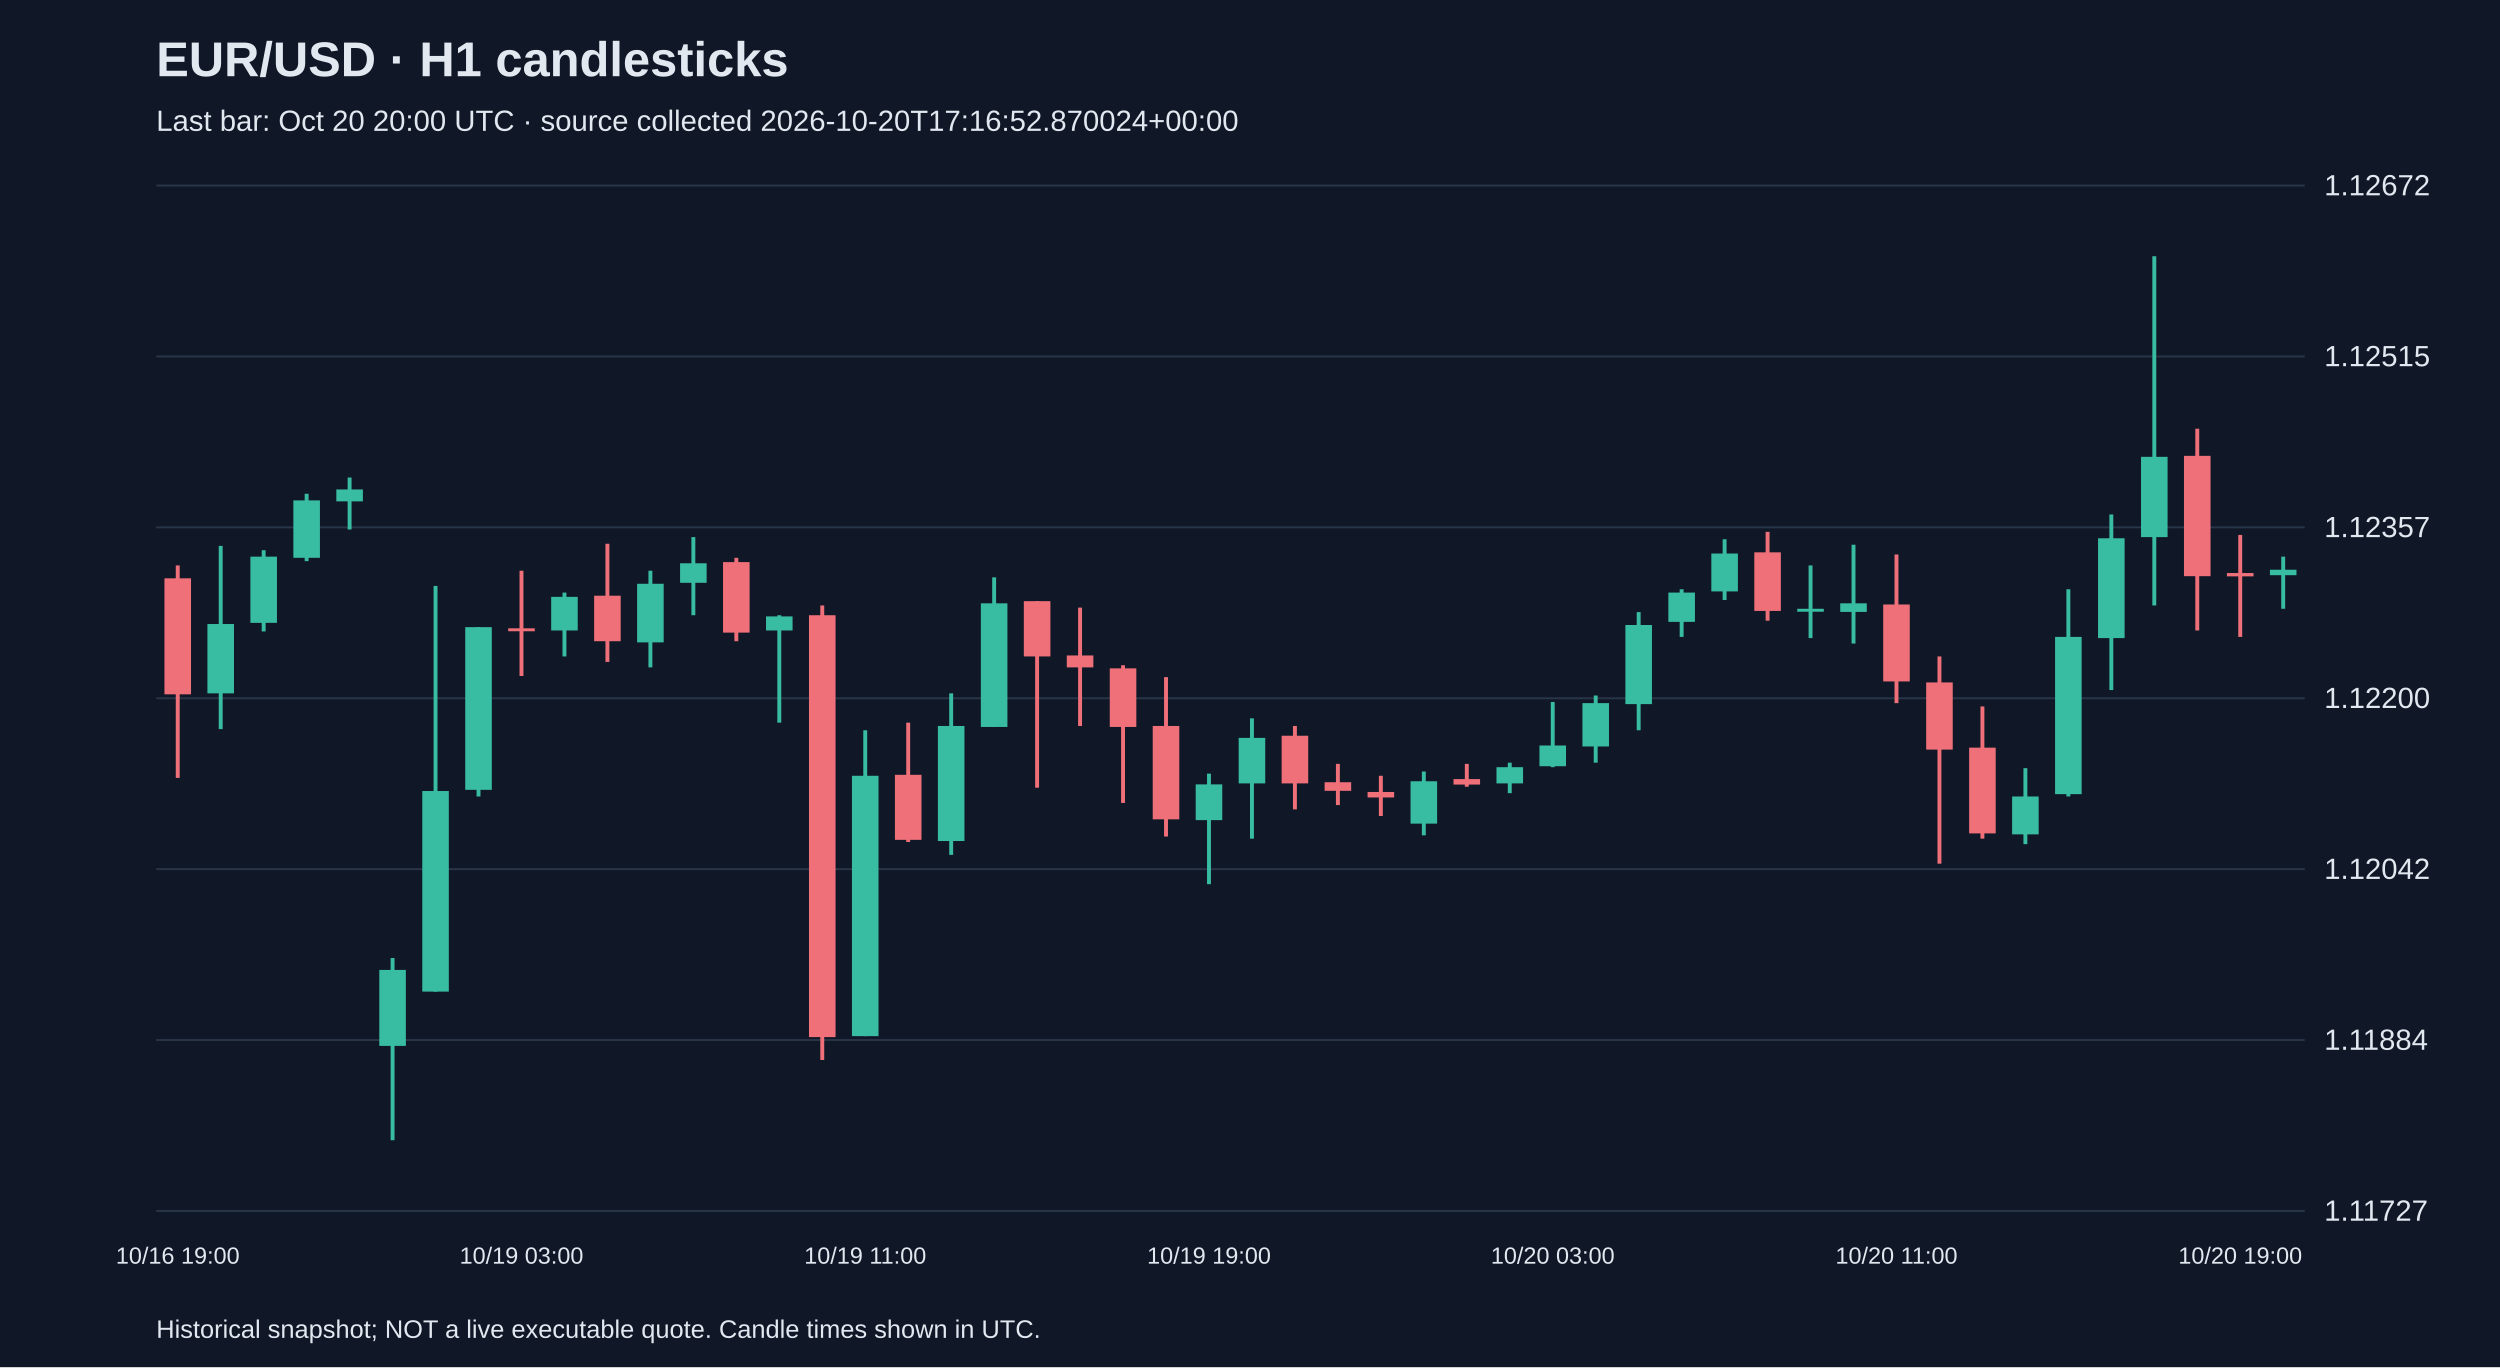
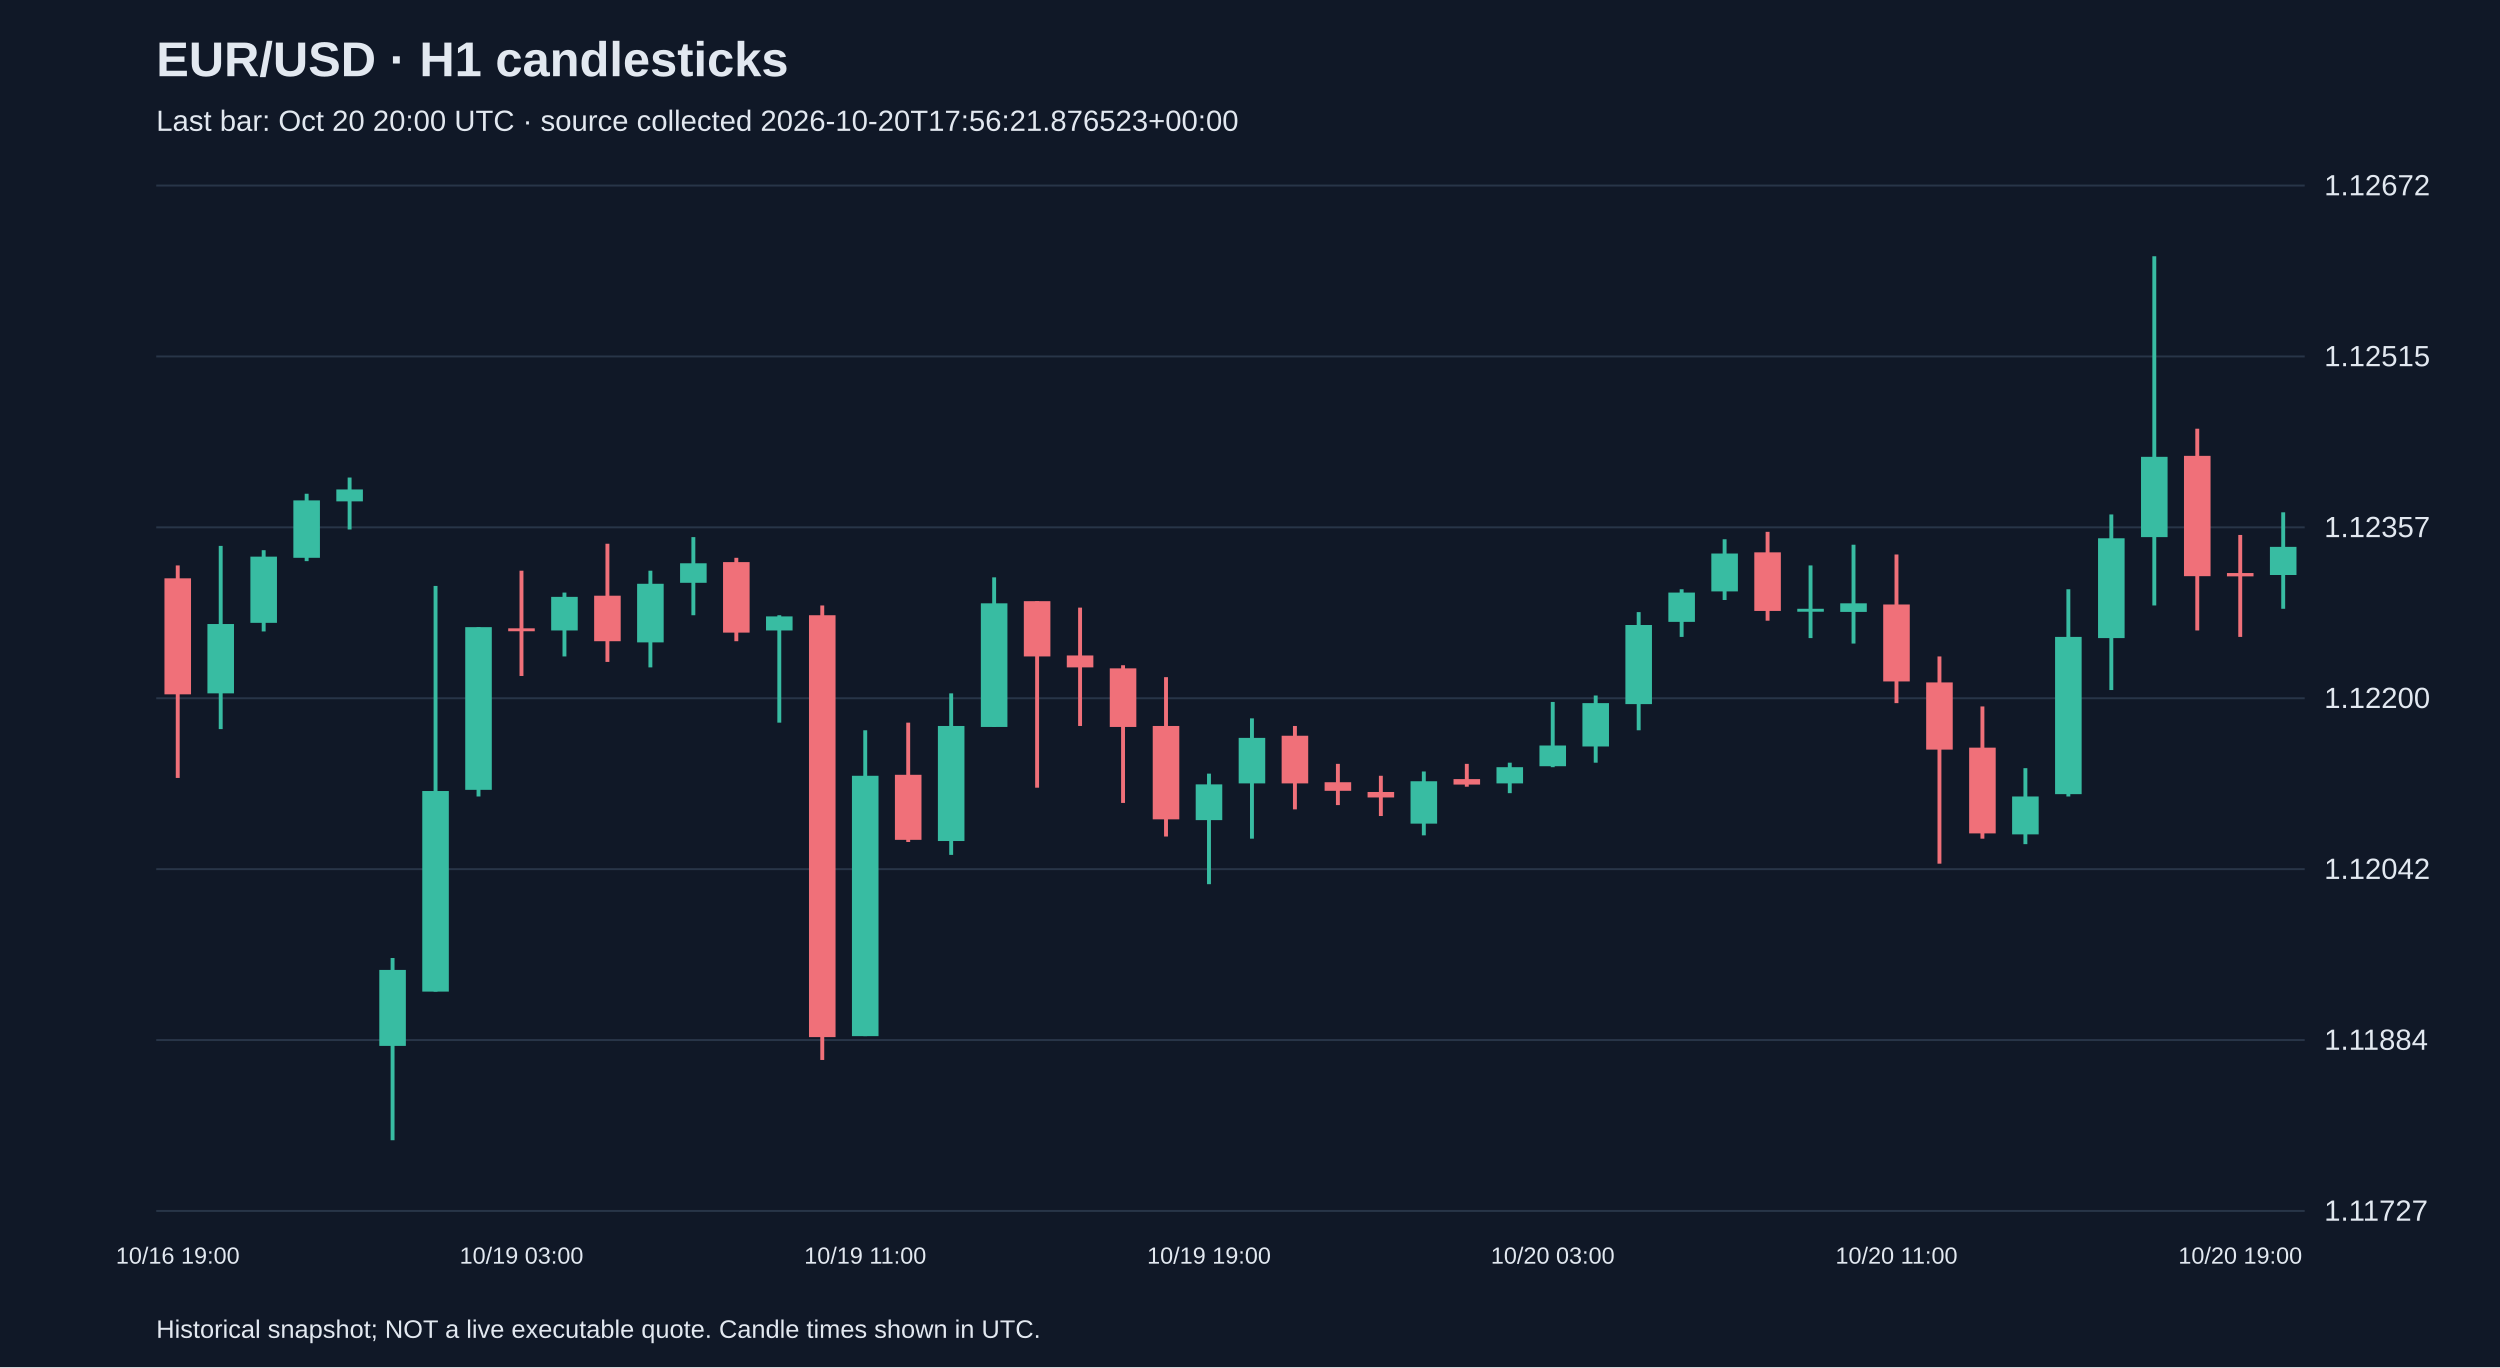
<svg xmlns="http://www.w3.org/2000/svg" viewBox="0 0 1280 700">
  <rect width="100%" height="100%" fill="#101827" />
  <style>text{font-family:Arial,sans-serif;fill:#e2e8f0}</style>
  <text x="80" y="39" font-size="25" font-weight="bold">EUR/USD · H1 candlesticks</text>
-   <text x="80" y="67" font-size="15" fill="#a6b1c5">Last bar: Oct 20 20:00 UTC · source collected 2026-10-20T17:16:52.870024+00:00</text>
+   <text x="80" y="67" font-size="15" fill="#a6b1c5">Last bar: Oct 20 20:00 UTC · source collected 2026-10-20T17:56:21.876523+00:00</text>
  <line x1="80" y1="620.0" x2="1180" y2="620.0" stroke="#283548" />
  <text x="1190" y="625.0" font-size="15">1.11727</text>
  <line x1="80" y1="532.5" x2="1180" y2="532.5" stroke="#283548" />
  <text x="1190" y="537.5" font-size="15">1.11884</text>
  <line x1="80" y1="445.0" x2="1180" y2="445.0" stroke="#283548" />
  <text x="1190" y="450.0" font-size="15">1.12042</text>
  <line x1="80" y1="357.5" x2="1180" y2="357.5" stroke="#283548" />
  <text x="1190" y="362.5" font-size="15">1.12200</text>
  <line x1="80" y1="270.0" x2="1180" y2="270.0" stroke="#283548" />
  <text x="1190" y="275.0" font-size="15">1.12357</text>
  <line x1="80" y1="182.5" x2="1180" y2="182.5" stroke="#283548" />
  <text x="1190" y="187.5" font-size="15">1.12515</text>
  <line x1="80" y1="95.0" x2="1180" y2="95.0" stroke="#283548" />
  <text x="1190" y="100.0" font-size="15">1.12672</text>
  <line x1="91.0" y1="289.5" x2="91.0" y2="398.3" stroke="#f07079" stroke-width="2" />
  <rect x="84.2" y="296.1" width="13.6" height="59.4" fill="#f07079" />
  <text x="91.0" y="647" text-anchor="middle" font-size="12">10/16 19:00</text>
  <line x1="113.0" y1="279.5" x2="113.0" y2="373.3" stroke="#38bca2" stroke-width="2" />
  <rect x="106.2" y="319.5" width="13.6" height="35.5" fill="#38bca2" />
  <line x1="135.0" y1="281.7" x2="135.0" y2="323.3" stroke="#38bca2" stroke-width="2" />
  <rect x="128.2" y="285.0" width="13.6" height="33.9" fill="#38bca2" />
  <line x1="157.0" y1="252.8" x2="157.0" y2="287.3" stroke="#38bca2" stroke-width="2" />
  <rect x="150.2" y="256.2" width="13.6" height="29.4" fill="#38bca2" />
  <line x1="179.0" y1="244.5" x2="179.0" y2="271.1" stroke="#38bca2" stroke-width="2" />
  <rect x="172.2" y="250.6" width="13.6" height="6.1" fill="#38bca2" />
  <line x1="201.0" y1="490.5" x2="201.0" y2="583.8" stroke="#38bca2" stroke-width="2" />
  <rect x="194.2" y="496.6" width="13.6" height="38.9" fill="#38bca2" />
  <line x1="223.0" y1="300.0" x2="223.0" y2="507.7" stroke="#38bca2" stroke-width="2" />
  <rect x="216.2" y="405.0" width="13.6" height="102.7" fill="#38bca2" />
  <line x1="245.0" y1="321.1" x2="245.0" y2="407.8" stroke="#38bca2" stroke-width="2" />
  <rect x="238.2" y="321.1" width="13.6" height="83.3" fill="#38bca2" />
  <line x1="267.0" y1="292.2" x2="267.0" y2="346.1" stroke="#f07079" stroke-width="2" />
  <rect x="260.2" y="321.7" width="13.6" height="1.5" fill="#f07079" />
  <text x="267.0" y="647" text-anchor="middle" font-size="12">10/19 03:00</text>
  <line x1="289.0" y1="303.4" x2="289.0" y2="336.1" stroke="#38bca2" stroke-width="2" />
  <rect x="282.2" y="305.6" width="13.6" height="17.2" fill="#38bca2" />
  <line x1="311.0" y1="278.4" x2="311.0" y2="338.9" stroke="#f07079" stroke-width="2" />
  <rect x="304.2" y="305.0" width="13.6" height="23.3" fill="#f07079" />
  <line x1="333.0" y1="292.2" x2="333.0" y2="341.7" stroke="#38bca2" stroke-width="2" />
  <rect x="326.2" y="298.9" width="13.6" height="30.0" fill="#38bca2" />
  <line x1="355.0" y1="275.0" x2="355.0" y2="315.0" stroke="#38bca2" stroke-width="2" />
  <rect x="348.2" y="288.4" width="13.6" height="10.0" fill="#38bca2" />
  <line x1="377.0" y1="285.6" x2="377.0" y2="328.3" stroke="#f07079" stroke-width="2" />
  <rect x="370.2" y="287.8" width="13.6" height="36.1" fill="#f07079" />
  <line x1="399.0" y1="315.0" x2="399.0" y2="370.0" stroke="#38bca2" stroke-width="2" />
  <rect x="392.2" y="315.6" width="13.6" height="7.2" fill="#38bca2" />
  <line x1="421.0" y1="310.0" x2="421.0" y2="542.7" stroke="#f07079" stroke-width="2" />
  <rect x="414.2" y="315.0" width="13.6" height="216.0" fill="#f07079" />
  <line x1="443.0" y1="373.9" x2="443.0" y2="530.5" stroke="#38bca2" stroke-width="2" />
  <rect x="436.2" y="397.2" width="13.6" height="133.3" fill="#38bca2" />
  <text x="443.0" y="647" text-anchor="middle" font-size="12">10/19 11:00</text>
  <line x1="465.0" y1="370.0" x2="465.0" y2="431.1" stroke="#f07079" stroke-width="2" />
  <rect x="458.2" y="396.7" width="13.6" height="33.3" fill="#f07079" />
  <line x1="487.0" y1="355.0" x2="487.0" y2="437.7" stroke="#38bca2" stroke-width="2" />
  <rect x="480.2" y="371.7" width="13.6" height="58.9" fill="#38bca2" />
  <line x1="509.0" y1="295.6" x2="509.0" y2="372.2" stroke="#38bca2" stroke-width="2" />
  <rect x="502.2" y="308.9" width="13.6" height="63.3" fill="#38bca2" />
  <line x1="531.0" y1="307.8" x2="531.0" y2="403.3" stroke="#f07079" stroke-width="2" />
  <rect x="524.2" y="307.8" width="13.6" height="28.3" fill="#f07079" />
  <line x1="553.0" y1="311.1" x2="553.0" y2="371.7" stroke="#f07079" stroke-width="2" />
  <rect x="546.2" y="335.6" width="13.6" height="6.1" fill="#f07079" />
  <line x1="575.0" y1="340.6" x2="575.0" y2="411.1" stroke="#f07079" stroke-width="2" />
  <rect x="568.2" y="342.2" width="13.6" height="30.0" fill="#f07079" />
  <line x1="597.0" y1="346.7" x2="597.0" y2="428.3" stroke="#f07079" stroke-width="2" />
  <rect x="590.2" y="371.7" width="13.6" height="47.8" fill="#f07079" />
  <line x1="619.0" y1="396.1" x2="619.0" y2="452.7" stroke="#38bca2" stroke-width="2" />
  <rect x="612.2" y="401.6" width="13.6" height="18.3" fill="#38bca2" />
  <text x="619.0" y="647" text-anchor="middle" font-size="12">10/19 19:00</text>
  <line x1="641.0" y1="367.8" x2="641.0" y2="429.4" stroke="#38bca2" stroke-width="2" />
  <rect x="634.2" y="377.8" width="13.6" height="23.3" fill="#38bca2" />
  <line x1="663.0" y1="371.7" x2="663.0" y2="414.4" stroke="#f07079" stroke-width="2" />
  <rect x="656.2" y="376.7" width="13.6" height="24.4" fill="#f07079" />
  <line x1="685.0" y1="391.1" x2="685.0" y2="412.2" stroke="#f07079" stroke-width="2" />
  <rect x="678.2" y="400.5" width="13.6" height="4.4" fill="#f07079" />
  <line x1="707.0" y1="397.2" x2="707.0" y2="417.8" stroke="#f07079" stroke-width="2" />
  <rect x="700.2" y="405.5" width="13.6" height="2.8" fill="#f07079" />
  <line x1="729.0" y1="395.0" x2="729.0" y2="427.7" stroke="#38bca2" stroke-width="2" />
  <rect x="722.2" y="400.0" width="13.6" height="21.7" fill="#38bca2" />
  <line x1="751.0" y1="391.1" x2="751.0" y2="402.8" stroke="#f07079" stroke-width="2" />
  <rect x="744.2" y="398.9" width="13.6" height="2.8" fill="#f07079" />
  <line x1="773.0" y1="390.5" x2="773.0" y2="406.1" stroke="#38bca2" stroke-width="2" />
  <rect x="766.2" y="392.8" width="13.6" height="8.3" fill="#38bca2" />
  <line x1="795.0" y1="359.4" x2="795.0" y2="392.8" stroke="#38bca2" stroke-width="2" />
  <rect x="788.2" y="381.7" width="13.6" height="10.6" fill="#38bca2" />
  <text x="795.0" y="647" text-anchor="middle" font-size="12">10/20 03:00</text>
  <line x1="817.0" y1="356.1" x2="817.0" y2="390.5" stroke="#38bca2" stroke-width="2" />
  <rect x="810.2" y="360.0" width="13.6" height="22.2" fill="#38bca2" />
  <line x1="839.0" y1="313.4" x2="839.0" y2="373.9" stroke="#38bca2" stroke-width="2" />
  <rect x="832.2" y="320.0" width="13.6" height="40.5" fill="#38bca2" />
  <line x1="861.0" y1="301.7" x2="861.0" y2="326.1" stroke="#38bca2" stroke-width="2" />
  <rect x="854.2" y="303.4" width="13.6" height="15.0" fill="#38bca2" />
  <line x1="883.0" y1="276.1" x2="883.0" y2="307.2" stroke="#38bca2" stroke-width="2" />
  <rect x="876.2" y="283.4" width="13.6" height="19.4" fill="#38bca2" />
  <line x1="905.0" y1="272.3" x2="905.0" y2="317.8" stroke="#f07079" stroke-width="2" />
  <rect x="898.2" y="282.8" width="13.6" height="30.0" fill="#f07079" />
  <line x1="927.0" y1="289.5" x2="927.0" y2="326.7" stroke="#38bca2" stroke-width="2" />
  <rect x="920.2" y="311.7" width="13.6" height="1.5" fill="#38bca2" />
  <line x1="949.0" y1="278.9" x2="949.0" y2="329.5" stroke="#38bca2" stroke-width="2" />
  <rect x="942.2" y="308.9" width="13.6" height="4.4" fill="#38bca2" />
  <line x1="971.0" y1="283.9" x2="971.0" y2="360.0" stroke="#f07079" stroke-width="2" />
  <rect x="964.2" y="309.5" width="13.6" height="39.4" fill="#f07079" />
  <text x="971.0" y="647" text-anchor="middle" font-size="12">10/20 11:00</text>
  <line x1="993.0" y1="336.1" x2="993.0" y2="442.2" stroke="#f07079" stroke-width="2" />
  <rect x="986.2" y="349.4" width="13.6" height="34.4" fill="#f07079" />
  <line x1="1015.0" y1="361.7" x2="1015.0" y2="429.4" stroke="#f07079" stroke-width="2" />
  <rect x="1008.2" y="382.8" width="13.6" height="43.9" fill="#f07079" />
  <line x1="1037.0" y1="393.3" x2="1037.0" y2="432.2" stroke="#38bca2" stroke-width="2" />
  <rect x="1030.2" y="407.8" width="13.6" height="19.4" fill="#38bca2" />
  <line x1="1059.0" y1="301.7" x2="1059.0" y2="407.8" stroke="#38bca2" stroke-width="2" />
  <rect x="1052.2" y="326.1" width="13.6" height="80.5" fill="#38bca2" />
  <line x1="1081.0" y1="263.4" x2="1081.0" y2="353.3" stroke="#38bca2" stroke-width="2" />
  <rect x="1074.2" y="275.6" width="13.6" height="51.1" fill="#38bca2" />
  <line x1="1103.0" y1="131.2" x2="1103.0" y2="310.0" stroke="#38bca2" stroke-width="2" />
  <rect x="1096.2" y="233.9" width="13.6" height="41.1" fill="#38bca2" />
  <line x1="1125.0" y1="219.5" x2="1125.0" y2="322.8" stroke="#f07079" stroke-width="2" />
  <rect x="1118.2" y="233.4" width="13.6" height="61.6" fill="#f07079" />
  <line x1="1147.0" y1="273.9" x2="1147.0" y2="326.1" stroke="#f07079" stroke-width="2" />
  <rect x="1140.2" y="293.4" width="13.6" height="1.7" fill="#f07079" />
  <text x="1147.0" y="647" text-anchor="middle" font-size="12">10/20 19:00</text>
-   <line x1="1169.0" y1="285.0" x2="1169.0" y2="311.7" stroke="#38bca2" stroke-width="2" />
-   <rect x="1162.2" y="291.7" width="13.6" height="2.8" fill="#38bca2" />
+   <line x1="1169.0" y1="262.3" x2="1169.0" y2="311.7" stroke="#38bca2" stroke-width="2" />
+   <rect x="1162.2" y="280.0" width="13.6" height="14.4" fill="#38bca2" />
  <text x="80" y="685" font-size="13">Historical snapshot; NOT a live executable quote. Candle times shown in UTC.</text>
</svg>
